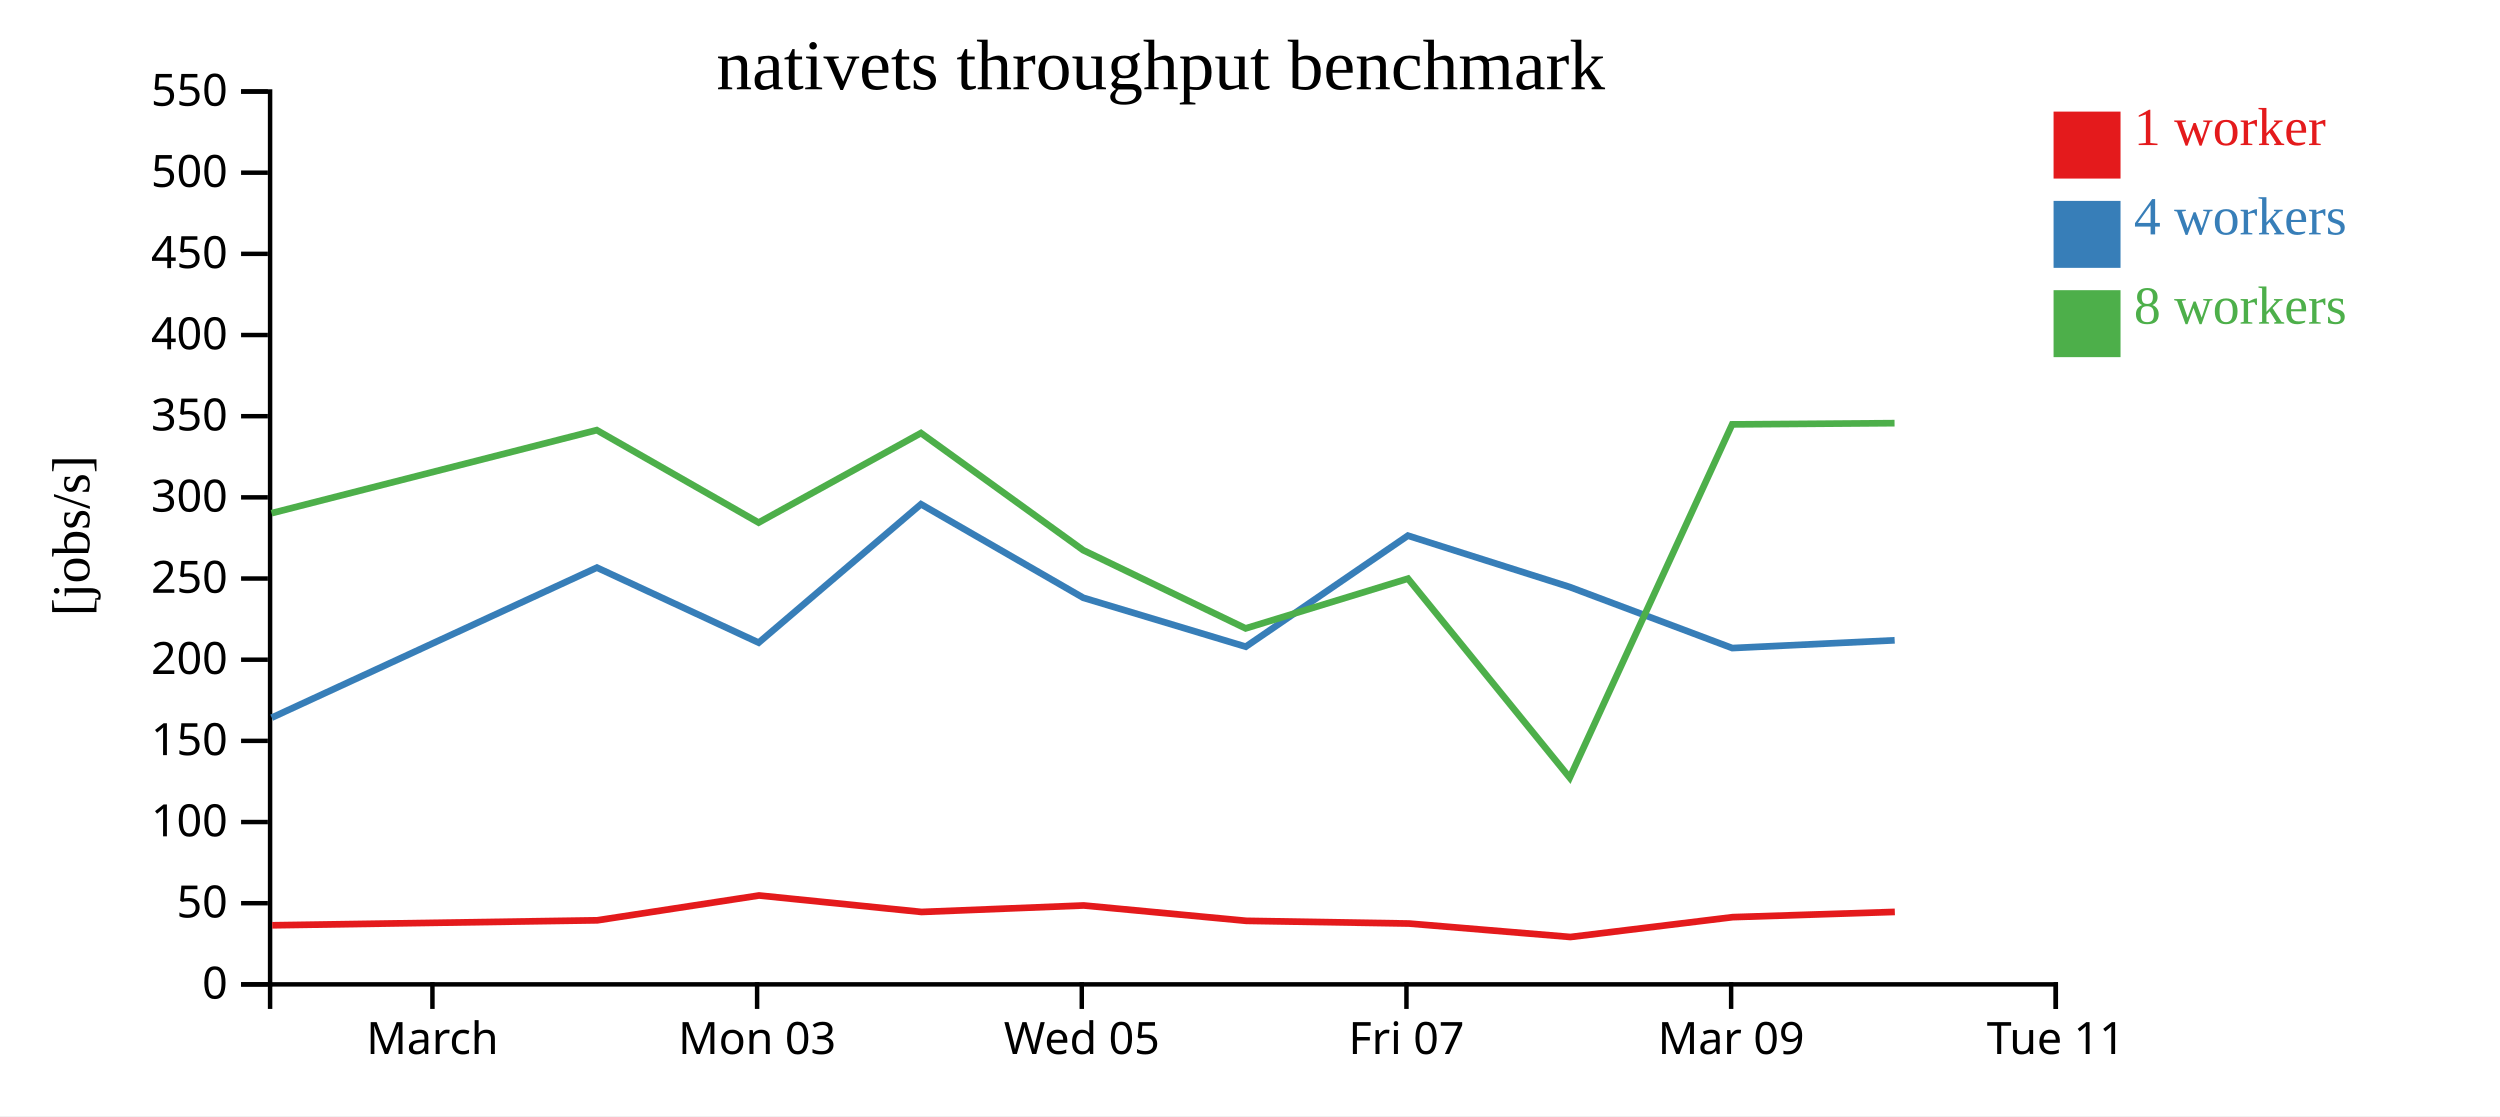
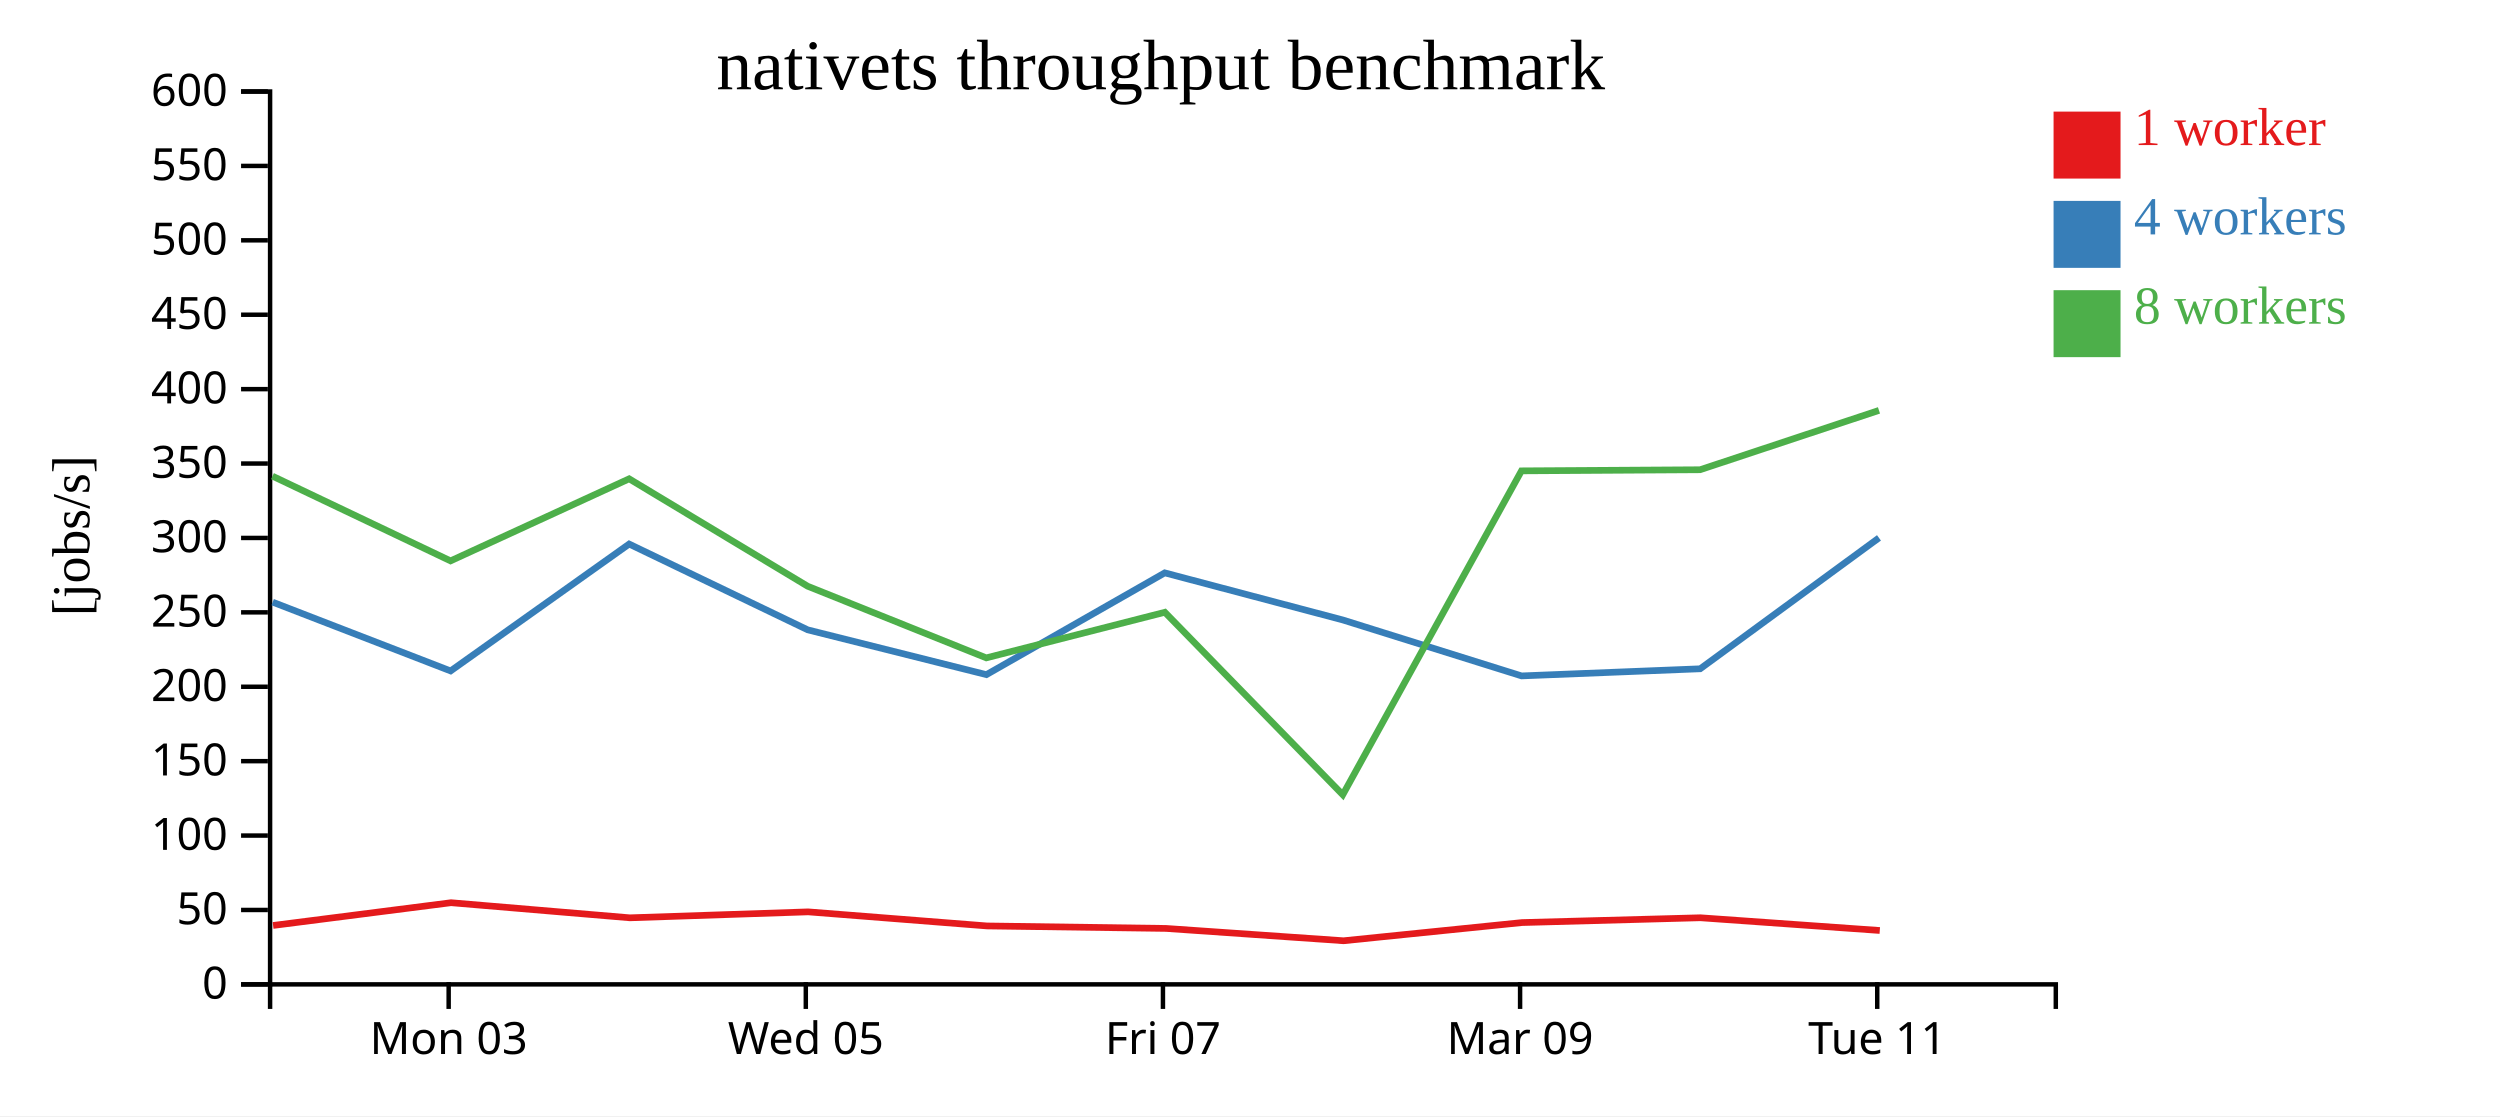
<svg xmlns="http://www.w3.org/2000/svg" width="560" height="250">
  <rect width="100%" height="100%" fill="white" />
  <g transform="translate(60,20)">
    <g transform="translate(0,200)" fill="none" font-size="10" font-family="sans-serif" text-anchor="middle">
      <path class="domain" stroke="currentColor" d="M0.5,6V0.5H400.5V6" />
-       <g class="tick" opacity="1" transform="translate(36.86364,0)">
-         <line stroke="currentColor" y2="6" />
-         <text fill="currentColor" y="9" dy="0.71em">March</text>
-       </g>
-       <g class="tick" opacity="1" transform="translate(109.5909,0)">
+       <g class="tick" opacity="1" transform="translate(40.5,0)">
        <line stroke="currentColor" y2="6" />
        <text fill="currentColor" y="9" dy="0.71em">Mon 03</text>
      </g>
-       <g class="tick" opacity="1" transform="translate(182.3182,0)">
+       <g class="tick" opacity="1" transform="translate(120.5,0)">
        <line stroke="currentColor" y2="6" />
        <text fill="currentColor" y="9" dy="0.71em">Wed 05</text>
      </g>
-       <g class="tick" opacity="1" transform="translate(255.0455,0)">
+       <g class="tick" opacity="1" transform="translate(200.5,0)">
        <line stroke="currentColor" y2="6" />
        <text fill="currentColor" y="9" dy="0.71em">Fri 07</text>
      </g>
-       <g class="tick" opacity="1" transform="translate(327.7727,0)">
+       <g class="tick" opacity="1" transform="translate(280.5,0)">
        <line stroke="currentColor" y2="6" />
        <text fill="currentColor" y="9" dy="0.71em">Mar 09</text>
      </g>
-       <g class="tick" opacity="1" transform="translate(400.5,0)">
+       <g class="tick" opacity="1" transform="translate(360.5,0)">
        <line stroke="currentColor" y2="6" />
        <text fill="currentColor" y="9" dy="0.71em">Tue 11</text>
      </g>
    </g>
    <g fill="none" font-size="10" font-family="sans-serif" text-anchor="end">
      <path class="domain" stroke="currentColor" d="M-6,200.5H0.5V0.5H-6" />
      <g class="tick" opacity="1" transform="translate(0,200.5)">
        <line stroke="currentColor" x2="-6" />
        <text fill="currentColor" x="-9" dy="0.32em">0</text>
      </g>
-       <g class="tick" opacity="1" transform="translate(0,182.3182)">
+       <g class="tick" opacity="1" transform="translate(0,183.8333)">
        <line stroke="currentColor" x2="-6" />
        <text fill="currentColor" x="-9" dy="0.32em">50</text>
      </g>
-       <g class="tick" opacity="1" transform="translate(0,164.1364)">
+       <g class="tick" opacity="1" transform="translate(0,167.1667)">
        <line stroke="currentColor" x2="-6" />
        <text fill="currentColor" x="-9" dy="0.32em">100</text>
      </g>
-       <g class="tick" opacity="1" transform="translate(0,145.9545)">
+       <g class="tick" opacity="1" transform="translate(0,150.5)">
        <line stroke="currentColor" x2="-6" />
        <text fill="currentColor" x="-9" dy="0.32em">150</text>
      </g>
-       <g class="tick" opacity="1" transform="translate(0,127.7727)">
+       <g class="tick" opacity="1" transform="translate(0,133.8333)">
        <line stroke="currentColor" x2="-6" />
        <text fill="currentColor" x="-9" dy="0.32em">200</text>
      </g>
-       <g class="tick" opacity="1" transform="translate(0,109.5909)">
+       <g class="tick" opacity="1" transform="translate(0,117.1667)">
        <line stroke="currentColor" x2="-6" />
        <text fill="currentColor" x="-9" dy="0.32em">250</text>
      </g>
-       <g class="tick" opacity="1" transform="translate(0,91.40909)">
+       <g class="tick" opacity="1" transform="translate(0,100.5)">
        <line stroke="currentColor" x2="-6" />
        <text fill="currentColor" x="-9" dy="0.32em">300</text>
      </g>
-       <g class="tick" opacity="1" transform="translate(0,73.22727)">
+       <g class="tick" opacity="1" transform="translate(0,83.83333)">
        <line stroke="currentColor" x2="-6" />
        <text fill="currentColor" x="-9" dy="0.32em">350</text>
      </g>
-       <g class="tick" opacity="1" transform="translate(0,55.04545)">
+       <g class="tick" opacity="1" transform="translate(0,67.16667)">
        <line stroke="currentColor" x2="-6" />
        <text fill="currentColor" x="-9" dy="0.32em">400</text>
      </g>
-       <g class="tick" opacity="1" transform="translate(0,36.86364)">
+       <g class="tick" opacity="1" transform="translate(0,50.5)">
        <line stroke="currentColor" x2="-6" />
        <text fill="currentColor" x="-9" dy="0.32em">450</text>
      </g>
-       <g class="tick" opacity="1" transform="translate(0,18.68182)">
+       <g class="tick" opacity="1" transform="translate(0,33.83333)">
        <line stroke="currentColor" x2="-6" />
        <text fill="currentColor" x="-9" dy="0.32em">500</text>
      </g>
+       <g class="tick" opacity="1" transform="translate(0,17.16667)">
+         <line stroke="currentColor" x2="-6" />
+         <text fill="currentColor" x="-9" dy="0.32em">550</text>
+       </g>
      <g class="tick" opacity="1" transform="translate(0,0.5)">
        <line stroke="currentColor" x2="-6" />
-         <text fill="currentColor" x="-9" dy="0.32em">550</text>
+         <text fill="currentColor" x="-9" dy="0.32em">600</text>
      </g>
    </g>
    <text text-anchor="middle" style="font-size: 12px" transform="rotate(-90)" y="-40" x="-100">[jobs/s]</text>
    <text text-anchor="middle" style="font-size: 16px" y="0" x="200">nativets throughput benchmark</text>
-     <path class="line" fill="none" stroke="#e41a1c" stroke-width="1.5" d="M0.974,187.266L73.791,186.15L110.026,180.588L146.433,184.279L182.743,182.824L219.179,186.268L255.63,186.875L291.771,189.889L328.135,185.441L364.442,184.267" />
-     <path class="line" fill="none" stroke="#377eb8" stroke-width="1.5" d="M0.868,140.757L73.709,107.145L109.943,123.952L146.298,92.943L182.658,113.908L219.051,124.858L255.365,99.985L291.637,111.499L328.03,125.167L364.405,123.426" />
-     <path class="line" fill="none" stroke="#4daf4a" stroke-width="1.5" d="M0.828,94.953L73.669,76.349L109.927,97.06L146.297,77.004L182.633,103.241L219.022,120.762L255.387,109.614L291.619,154.207L328.005,75.061L364.379,74.788" />
+     <path class="line" fill="none" stroke="#e41a1c" stroke-width="1.5" d="M1.17,187.304L41.029,182.206L81.076,185.589L121.018,184.256L161.097,187.412L201.193,187.969L240.948,190.731L280.948,186.654L320.887,185.578L361.073,188.43" />
+     <path class="line" fill="none" stroke="#377eb8" stroke-width="1.5" d="M1.08,114.883L40.937,130.289L80.928,101.865L120.923,121.083L160.956,131.12L200.901,108.32L240.8,118.874L280.833,131.403L320.845,129.807L360.891,100.483" />
+     <path class="line" fill="none" stroke="#4daf4a" stroke-width="1.5" d="M1.036,86.653L40.92,105.638L80.926,87.254L120.896,111.304L160.924,127.365L200.926,117.147L240.781,158.023L280.806,85.472L320.817,85.222L360.891,71.926" />
    <rect class="dot" x="400" y="5" width="15" height="15" style="fill: #e41a1c;" />
    <rect class="dot" x="400" y="25" width="15" height="15" style="fill: #377eb8;" />
    <rect class="dot" x="400" y="45" width="15" height="15" style="fill: #4daf4a;" />
    <text class="label" x="418" y="12.5" style="fill: #e41a1c; alignment-baseline: middle;" text-anchor="left">1 worker</text>
    <text class="label" x="418" y="32.5" style="fill: #377eb8; alignment-baseline: middle;" text-anchor="left">4 workers</text>
    <text class="label" x="418" y="52.5" style="fill: #4daf4a; alignment-baseline: middle;" text-anchor="left">8 workers</text>
  </g>
</svg>
